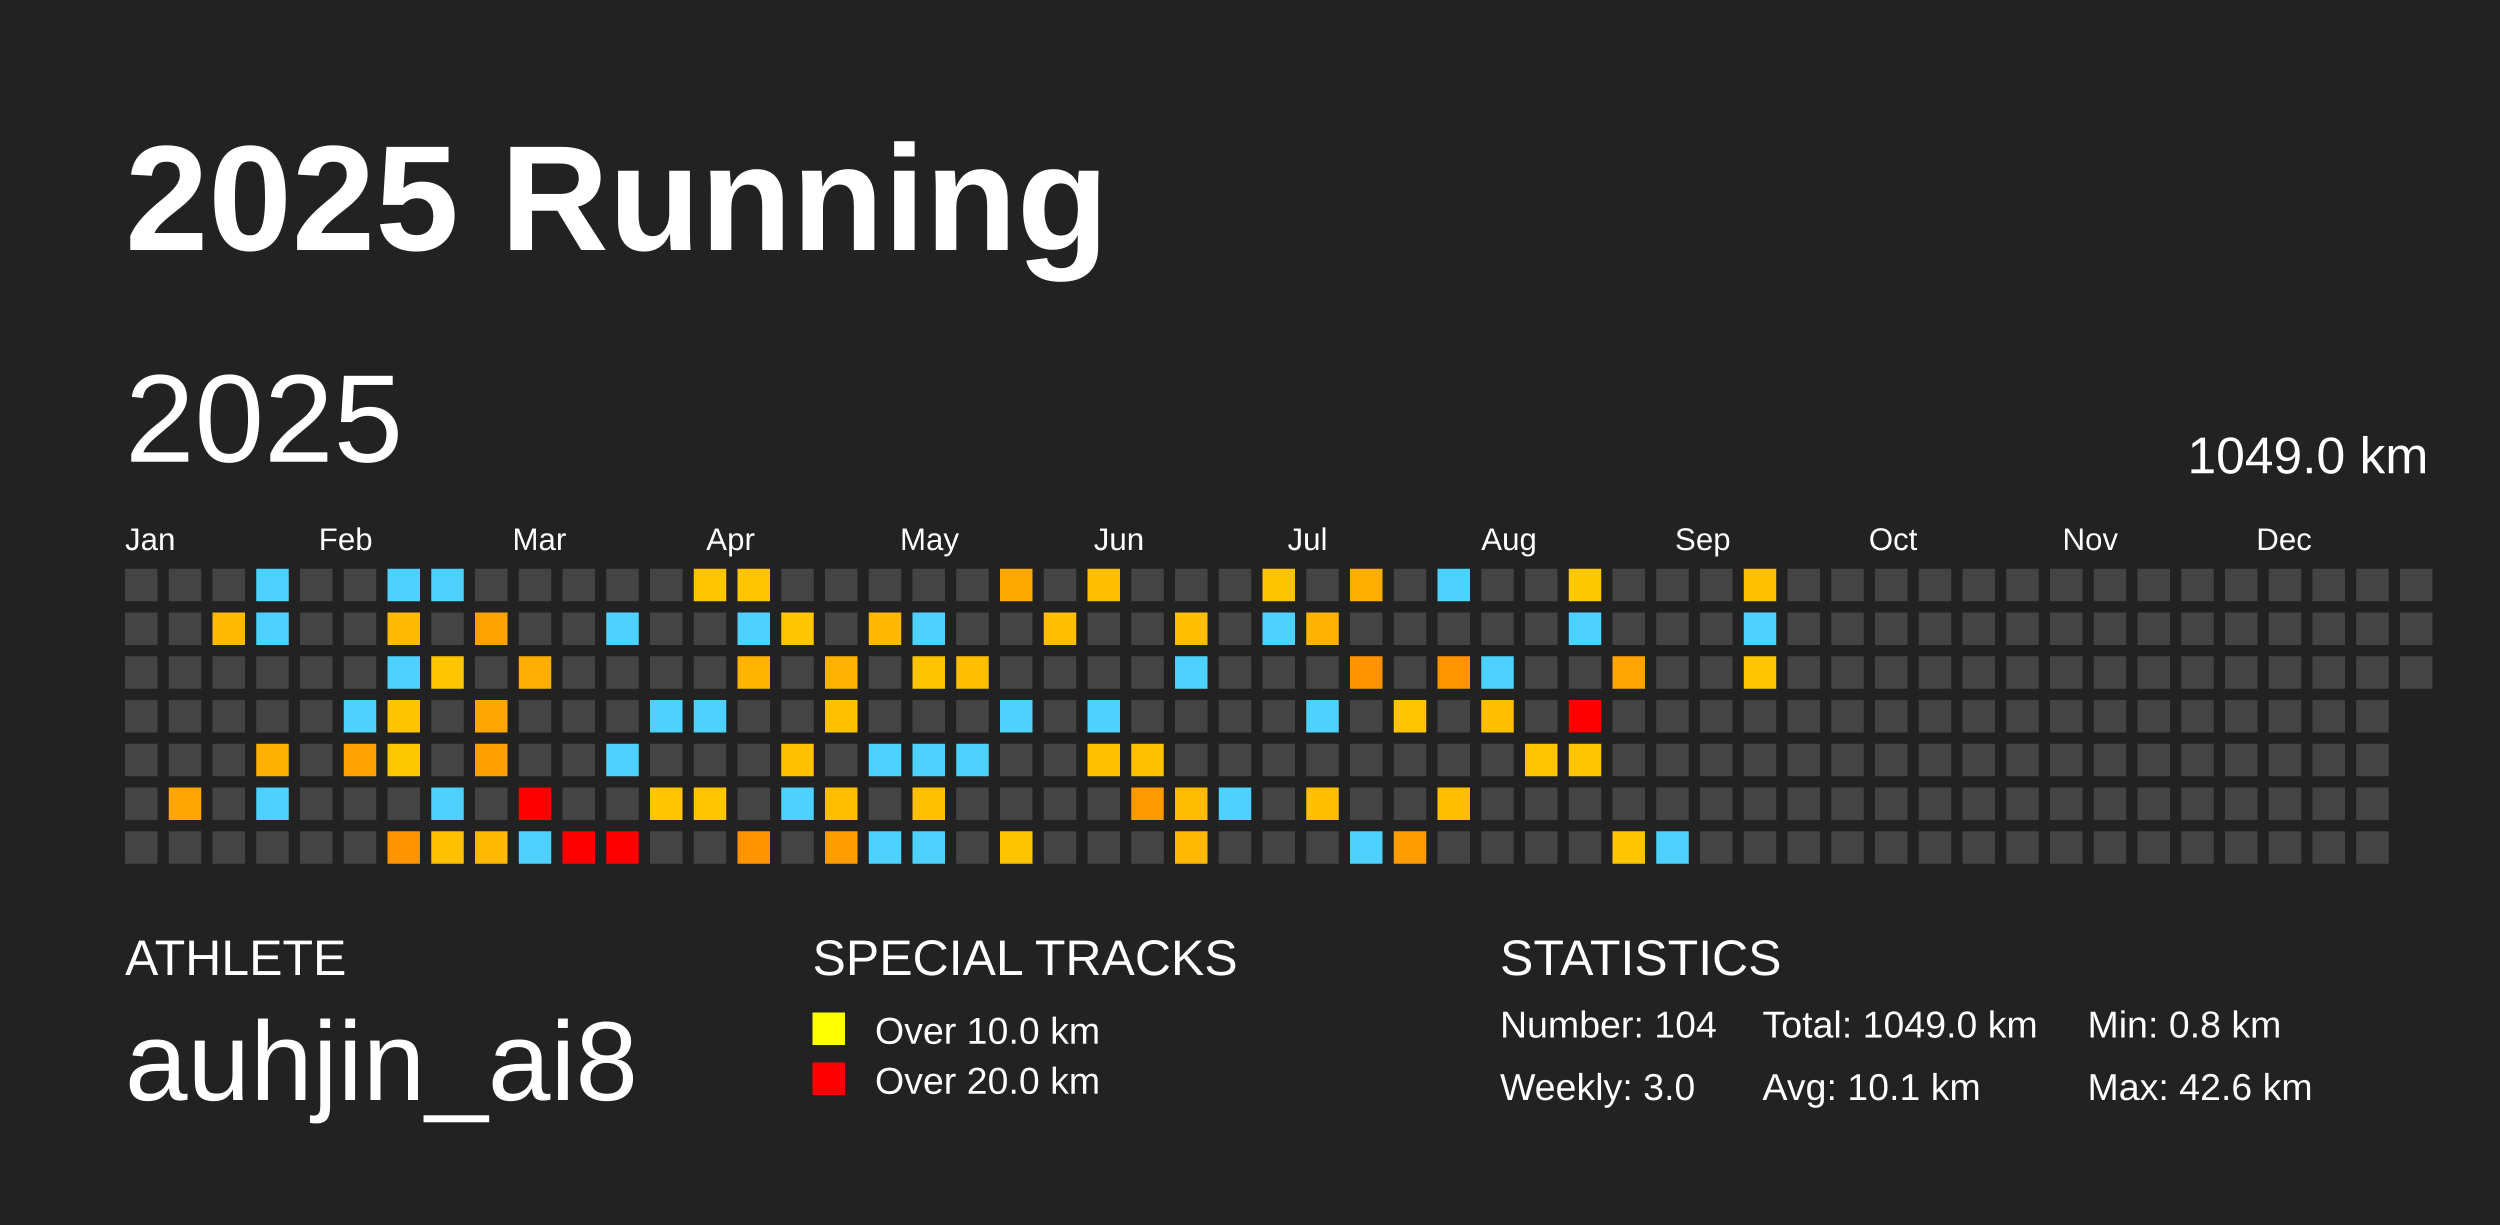
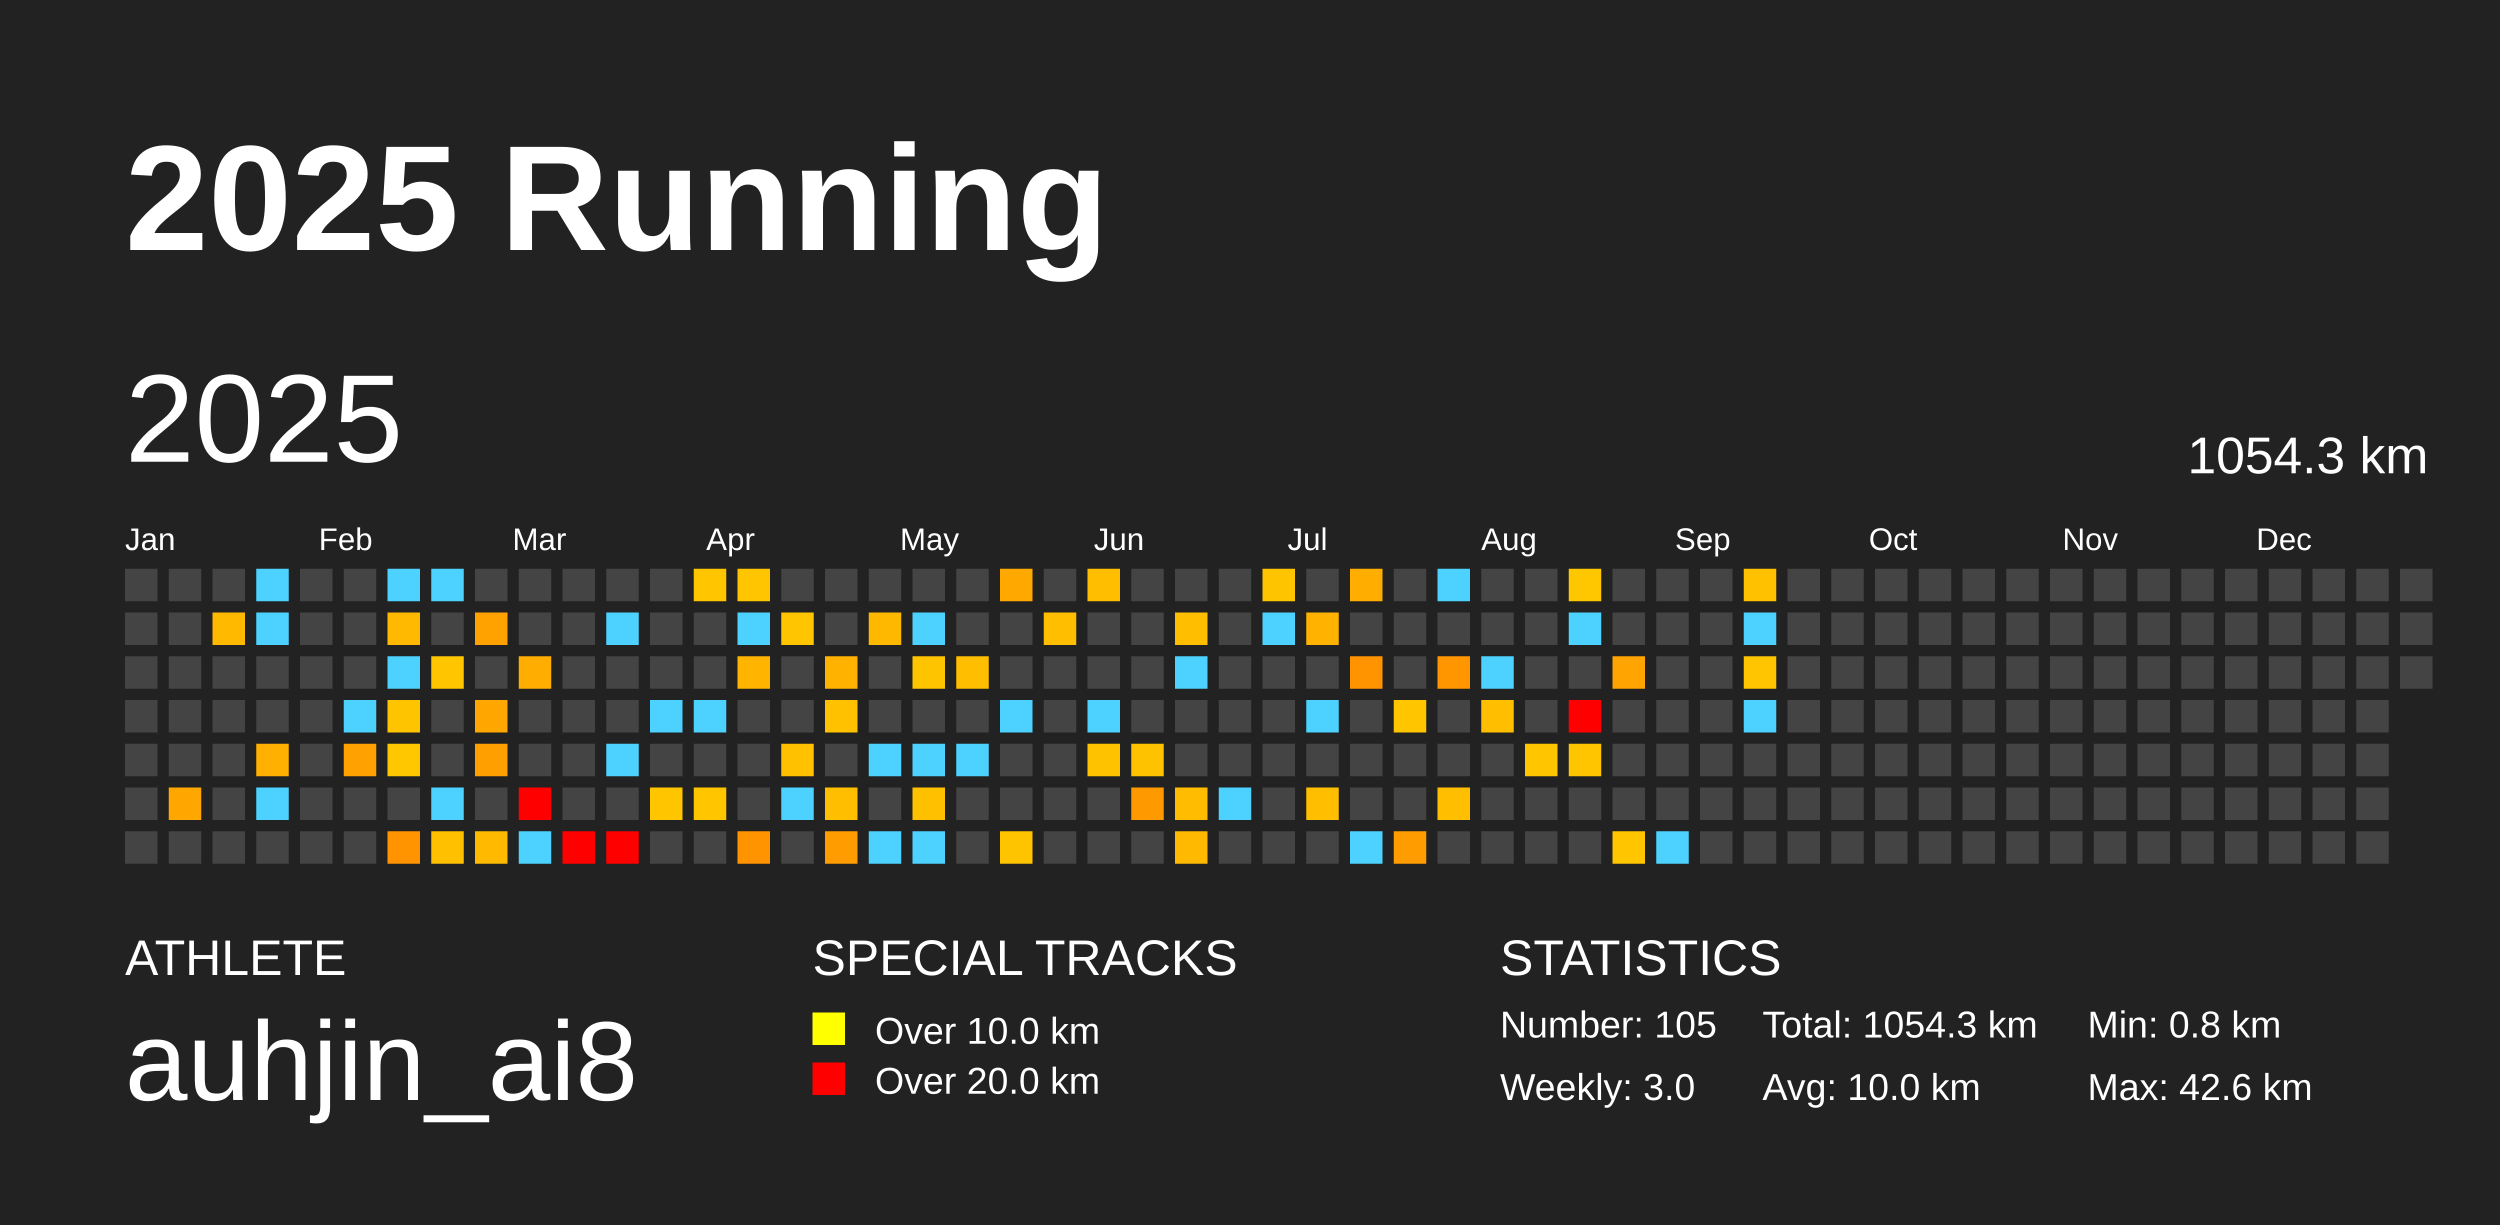
<svg xmlns="http://www.w3.org/2000/svg" baseProfile="full" height="98mm" version="1.1" viewBox="0,0,200,98" width="200mm">
  <defs />
  <rect fill="#222222" height="98" width="200" x="0" y="0" />
  <text fill="#FFFFFF" style="font-size:12px; font-family:Arial; font-weight:bold;" x="10" y="20">2025 Running</text>
  <text fill="#FFFFFF" style="font-size:4px; font-family:Arial" x="10" y="78">ATHLETE</text>
  <text fill="#FFFFFF" style="font-size:9px; font-family:Arial" x="10" y="88">auhjin_ai8</text>
  <text fill="#FFFFFF" style="font-size:4px; font-family:Arial" x="65" y="78">SPECIAL TRACKS</text>
  <rect fill="yellow" height="2.6" width="2.6" x="65" y="81" />
  <text fill="#FFFFFF" style="font-size:3px; font-family:Arial" x="70" y="83.5">Over 10.0 km</text>
  <rect fill="red" height="2.6" width="2.6" x="65" y="85" />
  <text fill="#FFFFFF" style="font-size:3px; font-family:Arial" x="70" y="87.5">Over 20.0 km</text>
  <text fill="#FFFFFF" style="font-size:4px; font-family:Arial" x="120" y="78">STATISTICS</text>
-   <text fill="#FFFFFF" style="font-size:3px; font-family:Arial" x="120" y="83">Number: 104</text>
+   <text fill="#FFFFFF" style="font-size:3px; font-family:Arial" x="120" y="83">Number: 105</text>
  <text fill="#FFFFFF" style="font-size:3px; font-family:Arial" x="120" y="88">Weekly: 3.0</text>
-   <text fill="#FFFFFF" style="font-size:3px; font-family:Arial" x="141" y="83">Total: 1049.0 km</text>
-   <text fill="#FFFFFF" style="font-size:3px; font-family:Arial" x="141" y="88">Avg: 10.1 km</text>
+   <text fill="#FFFFFF" style="font-size:3px; font-family:Arial" x="141" y="83">Total: 1054.3 km</text>
+   <text fill="#FFFFFF" style="font-size:3px; font-family:Arial" x="141" y="88">Avg: 10.0 km</text>
  <text fill="#FFFFFF" style="font-size:3px; font-family:Arial" x="167" y="83">Min: 0.8 km</text>
  <text fill="#FFFFFF" style="font-size:3px; font-family:Arial" x="167" y="88">Max: 42.6 km</text>
  <text dominant-baseline="hanging" fill="#FFFFFF" style="font-size:10.0px; font-family:Arial;" x="10" y="30">2025</text>
-   <text dominant-baseline="hanging" fill="#FFFFFF" style="font-size:4.125px; font-family:Arial;" x="175" y="35">1049.0 km</text>
+   <text dominant-baseline="hanging" fill="#FFFFFF" style="font-size:4.125px; font-family:Arial;" x="175" y="35">1054.3 km</text>
  <text fill="#FFFFFF" style="font-size:2.5px; font-family:Arial" x="10.0" y="44">Jan</text>
  <text fill="#FFFFFF" style="font-size:2.5px; font-family:Arial" x="25.5" y="44">Feb</text>
  <text fill="#FFFFFF" style="font-size:2.5px; font-family:Arial" x="41.0" y="44">Mar</text>
  <text fill="#FFFFFF" style="font-size:2.5px; font-family:Arial" x="56.5" y="44">Apr</text>
  <text fill="#FFFFFF" style="font-size:2.5px; font-family:Arial" x="72.0" y="44">May</text>
  <text fill="#FFFFFF" style="font-size:2.5px; font-family:Arial" x="87.5" y="44">Jun</text>
  <text fill="#FFFFFF" style="font-size:2.5px; font-family:Arial" x="103.0" y="44">Jul</text>
  <text fill="#FFFFFF" style="font-size:2.5px; font-family:Arial" x="118.5" y="44">Aug</text>
  <text fill="#FFFFFF" style="font-size:2.5px; font-family:Arial" x="134.0" y="44">Sep</text>
  <text fill="#FFFFFF" style="font-size:2.5px; font-family:Arial" x="149.5" y="44">Oct</text>
  <text fill="#FFFFFF" style="font-size:2.5px; font-family:Arial" x="165.0" y="44">Nov</text>
  <text fill="#FFFFFF" style="font-size:2.5px; font-family:Arial" x="180.5" y="44">Dec</text>
  <rect fill="#444444" height="2.6" width="2.6" x="10.0" y="45.5" />
  <rect fill="#444444" height="2.6" width="2.6" x="10.0" y="49.0" />
  <rect fill="#444444" height="2.6" width="2.6" x="10.0" y="52.5" />
  <rect fill="#444444" height="2.6" width="2.6" x="10.0" y="56.0" />
  <rect fill="#444444" height="2.6" width="2.6" x="10.0" y="59.5" />
  <rect fill="#444444" height="2.6" width="2.6" x="10.0" y="63.0" />
  <rect fill="#444444" height="2.6" width="2.6" x="10.0" y="66.5" />
  <rect fill="#444444" height="2.6" width="2.6" x="13.5" y="45.5" />
  <rect fill="#444444" height="2.6" width="2.6" x="13.5" y="49.0" />
  <rect fill="#444444" height="2.6" width="2.6" x="13.5" y="52.5" />
  <rect fill="#444444" height="2.6" width="2.6" x="13.5" y="56.0" />
  <rect fill="#444444" height="2.6" width="2.6" x="13.5" y="59.5" />
  <rect fill="#ffa600" height="2.6" width="2.6" x="13.5" y="63.0" />
  <rect fill="#444444" height="2.6" width="2.6" x="13.5" y="66.5" />
  <rect fill="#444444" height="2.6" width="2.6" x="17.0" y="45.5" />
  <rect fill="#ffba00" height="2.6" width="2.6" x="17.0" y="49.0" />
  <rect fill="#444444" height="2.6" width="2.6" x="17.0" y="52.5" />
  <rect fill="#444444" height="2.6" width="2.6" x="17.0" y="56.0" />
  <rect fill="#444444" height="2.6" width="2.6" x="17.0" y="59.5" />
  <rect fill="#444444" height="2.6" width="2.6" x="17.0" y="63.0" />
  <rect fill="#444444" height="2.6" width="2.6" x="17.0" y="66.5" />
  <rect fill="#4dd2ff" height="2.6" width="2.6" x="20.5" y="45.5" />
  <rect fill="#4dd2ff" height="2.6" width="2.6" x="20.5" y="49.0" />
  <rect fill="#444444" height="2.6" width="2.6" x="20.5" y="52.5" />
  <rect fill="#444444" height="2.6" width="2.6" x="20.5" y="56.0" />
  <rect fill="#ffb000" height="2.6" width="2.6" x="20.5" y="59.5" />
  <rect fill="#4dd2ff" height="2.6" width="2.6" x="20.5" y="63.0" />
  <rect fill="#444444" height="2.6" width="2.6" x="20.5" y="66.5" />
  <rect fill="#444444" height="2.6" width="2.6" x="24.0" y="45.5" />
  <rect fill="#444444" height="2.6" width="2.6" x="24.0" y="49.0" />
  <rect fill="#444444" height="2.6" width="2.6" x="24.0" y="52.5" />
  <rect fill="#444444" height="2.6" width="2.6" x="24.0" y="56.0" />
  <rect fill="#444444" height="2.6" width="2.6" x="24.0" y="59.5" />
  <rect fill="#444444" height="2.6" width="2.6" x="24.0" y="63.0" />
  <rect fill="#444444" height="2.6" width="2.6" x="24.0" y="66.5" />
  <rect fill="#444444" height="2.6" width="2.6" x="27.5" y="45.5" />
  <rect fill="#444444" height="2.6" width="2.6" x="27.5" y="49.0" />
  <rect fill="#444444" height="2.6" width="2.6" x="27.5" y="52.5" />
  <rect fill="#4dd2ff" height="2.6" width="2.6" x="27.5" y="56.0" />
  <rect fill="#ffa100" height="2.6" width="2.6" x="27.5" y="59.5" />
  <rect fill="#444444" height="2.6" width="2.6" x="27.5" y="63.0" />
  <rect fill="#444444" height="2.6" width="2.6" x="27.5" y="66.5" />
  <rect fill="#4dd2ff" height="2.6" width="2.6" x="31.0" y="45.5" />
  <rect fill="#ffb900" height="2.6" width="2.6" x="31.0" y="49.0" />
  <rect fill="#4dd2ff" height="2.6" width="2.6" x="31.0" y="52.5" />
  <rect fill="#ffc400" height="2.6" width="2.6" x="31.0" y="56.0" />
  <rect fill="#ffc700" height="2.6" width="2.6" x="31.0" y="59.5" />
  <rect fill="#444444" height="2.6" width="2.6" x="31.0" y="63.0" />
  <rect fill="#ff9300" height="2.6" width="2.6" x="31.0" y="66.5" />
  <rect fill="#4dd2ff" height="2.6" width="2.6" x="34.5" y="45.5" />
  <rect fill="#444444" height="2.6" width="2.6" x="34.5" y="49.0" />
  <rect fill="#ffc600" height="2.6" width="2.6" x="34.5" y="52.5" />
  <rect fill="#444444" height="2.6" width="2.6" x="34.5" y="56.0" />
  <rect fill="#444444" height="2.6" width="2.6" x="34.5" y="59.5" />
  <rect fill="#4dd2ff" height="2.6" width="2.6" x="34.5" y="63.0" />
  <rect fill="#ffc000" height="2.6" width="2.6" x="34.5" y="66.5" />
  <rect fill="#444444" height="2.6" width="2.6" x="38.0" y="45.5" />
  <rect fill="#ffa200" height="2.6" width="2.6" x="38.0" y="49.0" />
  <rect fill="#444444" height="2.6" width="2.6" x="38.0" y="52.5" />
  <rect fill="#ffa600" height="2.6" width="2.6" x="38.0" y="56.0" />
  <rect fill="#ffa000" height="2.6" width="2.6" x="38.0" y="59.5" />
  <rect fill="#444444" height="2.6" width="2.6" x="38.0" y="63.0" />
  <rect fill="#ffba00" height="2.6" width="2.6" x="38.0" y="66.5" />
  <rect fill="#444444" height="2.6" width="2.6" x="41.5" y="45.5" />
  <rect fill="#444444" height="2.6" width="2.6" x="41.5" y="49.0" />
  <rect fill="#ffad00" height="2.6" width="2.6" x="41.5" y="52.5" />
  <rect fill="#444444" height="2.6" width="2.6" x="41.5" y="56.0" />
  <rect fill="#444444" height="2.6" width="2.6" x="41.5" y="59.5" />
  <rect fill="red" height="2.6" width="2.6" x="41.5" y="63.0" />
  <rect fill="#4dd2ff" height="2.6" width="2.6" x="41.5" y="66.5" />
  <rect fill="#444444" height="2.6" width="2.6" x="45.0" y="45.5" />
  <rect fill="#444444" height="2.6" width="2.6" x="45.0" y="49.0" />
  <rect fill="#444444" height="2.6" width="2.6" x="45.0" y="52.5" />
  <rect fill="#444444" height="2.6" width="2.6" x="45.0" y="56.0" />
  <rect fill="#444444" height="2.6" width="2.6" x="45.0" y="59.5" />
  <rect fill="#444444" height="2.6" width="2.6" x="45.0" y="63.0" />
  <rect fill="red" height="2.6" width="2.6" x="45.0" y="66.5" />
  <rect fill="#444444" height="2.6" width="2.6" x="48.5" y="45.5" />
  <rect fill="#4dd2ff" height="2.6" width="2.6" x="48.5" y="49.0" />
  <rect fill="#444444" height="2.6" width="2.6" x="48.5" y="52.5" />
  <rect fill="#444444" height="2.6" width="2.6" x="48.5" y="56.0" />
  <rect fill="#4dd2ff" height="2.6" width="2.6" x="48.5" y="59.5" />
  <rect fill="#444444" height="2.6" width="2.6" x="48.5" y="63.0" />
  <rect fill="red" height="2.6" width="2.6" x="48.5" y="66.5" />
  <rect fill="#444444" height="2.6" width="2.6" x="52.0" y="45.5" />
  <rect fill="#444444" height="2.6" width="2.6" x="52.0" y="49.0" />
  <rect fill="#444444" height="2.6" width="2.6" x="52.0" y="52.5" />
  <rect fill="#4dd2ff" height="2.6" width="2.6" x="52.0" y="56.0" />
  <rect fill="#444444" height="2.6" width="2.6" x="52.0" y="59.5" />
  <rect fill="#ffc600" height="2.6" width="2.6" x="52.0" y="63.0" />
  <rect fill="#444444" height="2.6" width="2.6" x="52.0" y="66.5" />
  <rect fill="#ffc600" height="2.6" width="2.6" x="55.5" y="45.5" />
  <rect fill="#444444" height="2.6" width="2.6" x="55.5" y="49.0" />
  <rect fill="#444444" height="2.6" width="2.6" x="55.5" y="52.5" />
  <rect fill="#4dd2ff" height="2.6" width="2.6" x="55.5" y="56.0" />
  <rect fill="#444444" height="2.6" width="2.6" x="55.5" y="59.5" />
  <rect fill="#ffc600" height="2.6" width="2.6" x="55.5" y="63.0" />
  <rect fill="#444444" height="2.6" width="2.6" x="55.5" y="66.5" />
  <rect fill="#ffc500" height="2.6" width="2.6" x="59.0" y="45.5" />
  <rect fill="#4dd2ff" height="2.6" width="2.6" x="59.0" y="49.0" />
  <rect fill="#ffb400" height="2.6" width="2.6" x="59.0" y="52.5" />
  <rect fill="#444444" height="2.6" width="2.6" x="59.0" y="56.0" />
  <rect fill="#444444" height="2.6" width="2.6" x="59.0" y="59.5" />
  <rect fill="#444444" height="2.6" width="2.6" x="59.0" y="63.0" />
  <rect fill="#ff9300" height="2.6" width="2.6" x="59.0" y="66.5" />
  <rect fill="#444444" height="2.6" width="2.6" x="62.5" y="45.5" />
  <rect fill="#ffc500" height="2.6" width="2.6" x="62.5" y="49.0" />
  <rect fill="#444444" height="2.6" width="2.6" x="62.5" y="52.5" />
  <rect fill="#444444" height="2.6" width="2.6" x="62.5" y="56.0" />
  <rect fill="#ffc100" height="2.6" width="2.6" x="62.5" y="59.5" />
  <rect fill="#4dd2ff" height="2.6" width="2.6" x="62.5" y="63.0" />
  <rect fill="#444444" height="2.6" width="2.6" x="62.5" y="66.5" />
  <rect fill="#444444" height="2.6" width="2.6" x="66.0" y="45.5" />
  <rect fill="#444444" height="2.6" width="2.6" x="66.0" y="49.0" />
  <rect fill="#ffb200" height="2.6" width="2.6" x="66.0" y="52.5" />
  <rect fill="#ffc100" height="2.6" width="2.6" x="66.0" y="56.0" />
  <rect fill="#444444" height="2.6" width="2.6" x="66.0" y="59.5" />
  <rect fill="#ffbe00" height="2.6" width="2.6" x="66.0" y="63.0" />
  <rect fill="#ff9c00" height="2.6" width="2.6" x="66.0" y="66.5" />
  <rect fill="#444444" height="2.6" width="2.6" x="69.5" y="45.5" />
  <rect fill="#ffb800" height="2.6" width="2.6" x="69.5" y="49.0" />
  <rect fill="#444444" height="2.6" width="2.6" x="69.5" y="52.5" />
  <rect fill="#444444" height="2.6" width="2.6" x="69.5" y="56.0" />
  <rect fill="#4dd2ff" height="2.6" width="2.6" x="69.5" y="59.5" />
  <rect fill="#444444" height="2.6" width="2.6" x="69.5" y="63.0" />
  <rect fill="#4dd2ff" height="2.6" width="2.6" x="69.5" y="66.5" />
  <rect fill="#444444" height="2.6" width="2.6" x="73.0" y="45.5" />
  <rect fill="#4dd2ff" height="2.6" width="2.6" x="73.0" y="49.0" />
  <rect fill="#ffc400" height="2.6" width="2.6" x="73.0" y="52.5" />
  <rect fill="#444444" height="2.6" width="2.6" x="73.0" y="56.0" />
  <rect fill="#4dd2ff" height="2.6" width="2.6" x="73.0" y="59.5" />
  <rect fill="#ffc000" height="2.6" width="2.6" x="73.0" y="63.0" />
  <rect fill="#4dd2ff" height="2.6" width="2.6" x="73.0" y="66.5" />
  <rect fill="#444444" height="2.6" width="2.6" x="76.5" y="45.5" />
  <rect fill="#444444" height="2.6" width="2.6" x="76.5" y="49.0" />
  <rect fill="#ffbe00" height="2.6" width="2.6" x="76.5" y="52.5" />
  <rect fill="#444444" height="2.6" width="2.6" x="76.5" y="56.0" />
  <rect fill="#4dd2ff" height="2.6" width="2.6" x="76.5" y="59.5" />
  <rect fill="#444444" height="2.6" width="2.6" x="76.5" y="63.0" />
  <rect fill="#444444" height="2.6" width="2.6" x="76.5" y="66.5" />
  <rect fill="#ffa800" height="2.6" width="2.6" x="80.0" y="45.5" />
  <rect fill="#444444" height="2.6" width="2.6" x="80.0" y="49.0" />
  <rect fill="#444444" height="2.6" width="2.6" x="80.0" y="52.5" />
  <rect fill="#4dd2ff" height="2.6" width="2.6" x="80.0" y="56.0" />
  <rect fill="#444444" height="2.6" width="2.6" x="80.0" y="59.5" />
  <rect fill="#444444" height="2.6" width="2.6" x="80.0" y="63.0" />
  <rect fill="#ffc400" height="2.6" width="2.6" x="80.0" y="66.5" />
  <rect fill="#444444" height="2.6" width="2.6" x="83.5" y="45.5" />
  <rect fill="#ffbe00" height="2.6" width="2.6" x="83.5" y="49.0" />
  <rect fill="#444444" height="2.6" width="2.6" x="83.5" y="52.5" />
  <rect fill="#444444" height="2.6" width="2.6" x="83.5" y="56.0" />
  <rect fill="#444444" height="2.6" width="2.6" x="83.5" y="59.5" />
  <rect fill="#444444" height="2.6" width="2.6" x="83.5" y="63.0" />
  <rect fill="#444444" height="2.6" width="2.6" x="83.5" y="66.5" />
  <rect fill="#ffbf00" height="2.6" width="2.6" x="87.0" y="45.5" />
  <rect fill="#444444" height="2.6" width="2.6" x="87.0" y="49.0" />
  <rect fill="#444444" height="2.6" width="2.6" x="87.0" y="52.5" />
  <rect fill="#4dd2ff" height="2.6" width="2.6" x="87.0" y="56.0" />
  <rect fill="#ffc200" height="2.6" width="2.6" x="87.0" y="59.5" />
  <rect fill="#444444" height="2.6" width="2.6" x="87.0" y="63.0" />
  <rect fill="#444444" height="2.6" width="2.6" x="87.0" y="66.5" />
  <rect fill="#444444" height="2.6" width="2.6" x="90.5" y="45.5" />
  <rect fill="#444444" height="2.6" width="2.6" x="90.5" y="49.0" />
  <rect fill="#444444" height="2.6" width="2.6" x="90.5" y="52.5" />
  <rect fill="#444444" height="2.6" width="2.6" x="90.5" y="56.0" />
  <rect fill="#ffc200" height="2.6" width="2.6" x="90.5" y="59.5" />
  <rect fill="#ff9900" height="2.6" width="2.6" x="90.5" y="63.0" />
  <rect fill="#444444" height="2.6" width="2.6" x="90.5" y="66.5" />
  <rect fill="#444444" height="2.6" width="2.6" x="94.0" y="45.5" />
  <rect fill="#ffbf00" height="2.6" width="2.6" x="94.0" y="49.0" />
  <rect fill="#4dd2ff" height="2.6" width="2.6" x="94.0" y="52.5" />
  <rect fill="#444444" height="2.6" width="2.6" x="94.0" y="56.0" />
  <rect fill="#444444" height="2.6" width="2.6" x="94.0" y="59.5" />
  <rect fill="#ffbc00" height="2.6" width="2.6" x="94.0" y="63.0" />
  <rect fill="#ffb900" height="2.6" width="2.6" x="94.0" y="66.5" />
  <rect fill="#444444" height="2.6" width="2.6" x="97.5" y="45.5" />
  <rect fill="#444444" height="2.6" width="2.6" x="97.5" y="49.0" />
  <rect fill="#444444" height="2.6" width="2.6" x="97.5" y="52.5" />
  <rect fill="#444444" height="2.6" width="2.6" x="97.5" y="56.0" />
  <rect fill="#444444" height="2.6" width="2.6" x="97.5" y="59.5" />
  <rect fill="#4dd2ff" height="2.6" width="2.6" x="97.5" y="63.0" />
  <rect fill="#444444" height="2.6" width="2.6" x="97.5" y="66.5" />
  <rect fill="#ffc400" height="2.6" width="2.6" x="101.0" y="45.5" />
  <rect fill="#4dd2ff" height="2.6" width="2.6" x="101.0" y="49.0" />
  <rect fill="#444444" height="2.6" width="2.6" x="101.0" y="52.5" />
  <rect fill="#444444" height="2.6" width="2.6" x="101.0" y="56.0" />
  <rect fill="#444444" height="2.6" width="2.6" x="101.0" y="59.5" />
  <rect fill="#444444" height="2.6" width="2.6" x="101.0" y="63.0" />
  <rect fill="#444444" height="2.6" width="2.6" x="101.0" y="66.5" />
  <rect fill="#444444" height="2.6" width="2.6" x="104.5" y="45.5" />
  <rect fill="#ffb300" height="2.6" width="2.6" x="104.5" y="49.0" />
  <rect fill="#444444" height="2.6" width="2.6" x="104.5" y="52.5" />
  <rect fill="#4dd2ff" height="2.6" width="2.6" x="104.5" y="56.0" />
  <rect fill="#444444" height="2.6" width="2.6" x="104.5" y="59.5" />
  <rect fill="#ffbe00" height="2.6" width="2.6" x="104.5" y="63.0" />
  <rect fill="#444444" height="2.6" width="2.6" x="104.5" y="66.5" />
  <rect fill="#ffae00" height="2.6" width="2.6" x="108.0" y="45.5" />
  <rect fill="#444444" height="2.6" width="2.6" x="108.0" y="49.0" />
  <rect fill="#ff9400" height="2.6" width="2.6" x="108.0" y="52.5" />
  <rect fill="#444444" height="2.6" width="2.6" x="108.0" y="56.0" />
  <rect fill="#444444" height="2.6" width="2.6" x="108.0" y="59.5" />
  <rect fill="#444444" height="2.6" width="2.6" x="108.0" y="63.0" />
  <rect fill="#4dd2ff" height="2.6" width="2.6" x="108.0" y="66.5" />
  <rect fill="#444444" height="2.6" width="2.6" x="111.5" y="45.5" />
  <rect fill="#444444" height="2.6" width="2.6" x="111.5" y="49.0" />
  <rect fill="#444444" height="2.6" width="2.6" x="111.5" y="52.5" />
  <rect fill="#ffc600" height="2.6" width="2.6" x="111.5" y="56.0" />
  <rect fill="#444444" height="2.6" width="2.6" x="111.5" y="59.5" />
  <rect fill="#444444" height="2.6" width="2.6" x="111.5" y="63.0" />
  <rect fill="#ff9c00" height="2.6" width="2.6" x="111.5" y="66.5" />
  <rect fill="#4dd2ff" height="2.6" width="2.6" x="115.0" y="45.5" />
  <rect fill="#444444" height="2.6" width="2.6" x="115.0" y="49.0" />
  <rect fill="#ff9600" height="2.6" width="2.6" x="115.0" y="52.5" />
  <rect fill="#444444" height="2.6" width="2.6" x="115.0" y="56.0" />
  <rect fill="#444444" height="2.6" width="2.6" x="115.0" y="59.5" />
  <rect fill="#ffbf00" height="2.6" width="2.6" x="115.0" y="63.0" />
  <rect fill="#444444" height="2.6" width="2.6" x="115.0" y="66.5" />
  <rect fill="#444444" height="2.6" width="2.6" x="118.5" y="45.5" />
  <rect fill="#444444" height="2.6" width="2.6" x="118.5" y="49.0" />
  <rect fill="#4dd2ff" height="2.6" width="2.6" x="118.5" y="52.5" />
  <rect fill="#ffbf00" height="2.6" width="2.6" x="118.5" y="56.0" />
  <rect fill="#444444" height="2.6" width="2.6" x="118.5" y="59.5" />
  <rect fill="#444444" height="2.6" width="2.6" x="118.5" y="63.0" />
  <rect fill="#444444" height="2.6" width="2.6" x="118.5" y="66.5" />
  <rect fill="#444444" height="2.6" width="2.6" x="122.0" y="45.5" />
  <rect fill="#444444" height="2.6" width="2.6" x="122.0" y="49.0" />
  <rect fill="#444444" height="2.6" width="2.6" x="122.0" y="52.5" />
  <rect fill="#444444" height="2.6" width="2.6" x="122.0" y="56.0" />
  <rect fill="#ffc600" height="2.6" width="2.6" x="122.0" y="59.5" />
  <rect fill="#444444" height="2.6" width="2.6" x="122.0" y="63.0" />
  <rect fill="#444444" height="2.6" width="2.6" x="122.0" y="66.5" />
  <rect fill="#ffc700" height="2.6" width="2.6" x="125.5" y="45.5" />
  <rect fill="#4dd2ff" height="2.6" width="2.6" x="125.5" y="49.0" />
  <rect fill="#444444" height="2.6" width="2.6" x="125.5" y="52.5" />
  <rect fill="red" height="2.6" width="2.6" x="125.5" y="56.0" />
  <rect fill="#ffc600" height="2.6" width="2.6" x="125.5" y="59.5" />
  <rect fill="#444444" height="2.6" width="2.6" x="125.5" y="63.0" />
  <rect fill="#444444" height="2.6" width="2.6" x="125.5" y="66.5" />
  <rect fill="#444444" height="2.6" width="2.6" x="129.0" y="45.5" />
  <rect fill="#444444" height="2.6" width="2.6" x="129.0" y="49.0" />
  <rect fill="#ffa400" height="2.6" width="2.6" x="129.0" y="52.5" />
  <rect fill="#444444" height="2.6" width="2.6" x="129.0" y="56.0" />
  <rect fill="#444444" height="2.6" width="2.6" x="129.0" y="59.5" />
  <rect fill="#444444" height="2.6" width="2.6" x="129.0" y="63.0" />
  <rect fill="#ffc600" height="2.6" width="2.6" x="129.0" y="66.5" />
  <rect fill="#444444" height="2.6" width="2.6" x="132.5" y="45.5" />
  <rect fill="#444444" height="2.6" width="2.6" x="132.5" y="49.0" />
  <rect fill="#444444" height="2.6" width="2.6" x="132.5" y="52.5" />
  <rect fill="#444444" height="2.6" width="2.6" x="132.5" y="56.0" />
  <rect fill="#444444" height="2.6" width="2.6" x="132.5" y="59.5" />
  <rect fill="#444444" height="2.6" width="2.6" x="132.5" y="63.0" />
  <rect fill="#4dd2ff" height="2.6" width="2.6" x="132.5" y="66.5" />
  <rect fill="#444444" height="2.6" width="2.6" x="136.0" y="45.5" />
  <rect fill="#444444" height="2.6" width="2.6" x="136.0" y="49.0" />
  <rect fill="#444444" height="2.6" width="2.6" x="136.0" y="52.5" />
  <rect fill="#444444" height="2.6" width="2.6" x="136.0" y="56.0" />
  <rect fill="#444444" height="2.6" width="2.6" x="136.0" y="59.5" />
  <rect fill="#444444" height="2.6" width="2.6" x="136.0" y="63.0" />
  <rect fill="#444444" height="2.6" width="2.6" x="136.0" y="66.5" />
  <rect fill="#ffc100" height="2.6" width="2.6" x="139.5" y="45.5" />
  <rect fill="#4dd2ff" height="2.6" width="2.6" x="139.5" y="49.0" />
  <rect fill="#ffc500" height="2.6" width="2.6" x="139.5" y="52.5" />
-   <rect fill="#444444" height="2.6" width="2.6" x="139.5" y="56.0" />
+   <rect fill="#4dd2ff" height="2.6" width="2.6" x="139.5" y="56.0" />
  <rect fill="#444444" height="2.6" width="2.6" x="139.5" y="59.5" />
  <rect fill="#444444" height="2.6" width="2.6" x="139.5" y="63.0" />
  <rect fill="#444444" height="2.6" width="2.6" x="139.5" y="66.5" />
  <rect fill="#444444" height="2.6" width="2.6" x="143.0" y="45.5" />
  <rect fill="#444444" height="2.6" width="2.6" x="143.0" y="49.0" />
  <rect fill="#444444" height="2.6" width="2.6" x="143.0" y="52.5" />
  <rect fill="#444444" height="2.6" width="2.6" x="143.0" y="56.0" />
  <rect fill="#444444" height="2.6" width="2.6" x="143.0" y="59.5" />
  <rect fill="#444444" height="2.6" width="2.6" x="143.0" y="63.0" />
  <rect fill="#444444" height="2.6" width="2.6" x="143.0" y="66.5" />
  <rect fill="#444444" height="2.6" width="2.6" x="146.5" y="45.5" />
  <rect fill="#444444" height="2.6" width="2.6" x="146.5" y="49.0" />
  <rect fill="#444444" height="2.6" width="2.6" x="146.5" y="52.5" />
  <rect fill="#444444" height="2.6" width="2.6" x="146.5" y="56.0" />
  <rect fill="#444444" height="2.6" width="2.6" x="146.5" y="59.5" />
  <rect fill="#444444" height="2.6" width="2.6" x="146.5" y="63.0" />
  <rect fill="#444444" height="2.6" width="2.6" x="146.5" y="66.5" />
  <rect fill="#444444" height="2.6" width="2.6" x="150.0" y="45.5" />
  <rect fill="#444444" height="2.6" width="2.6" x="150.0" y="49.0" />
  <rect fill="#444444" height="2.6" width="2.6" x="150.0" y="52.5" />
  <rect fill="#444444" height="2.6" width="2.6" x="150.0" y="56.0" />
  <rect fill="#444444" height="2.6" width="2.6" x="150.0" y="59.5" />
  <rect fill="#444444" height="2.6" width="2.6" x="150.0" y="63.0" />
  <rect fill="#444444" height="2.6" width="2.6" x="150.0" y="66.5" />
  <rect fill="#444444" height="2.6" width="2.6" x="153.5" y="45.5" />
  <rect fill="#444444" height="2.6" width="2.6" x="153.5" y="49.0" />
  <rect fill="#444444" height="2.6" width="2.6" x="153.5" y="52.5" />
  <rect fill="#444444" height="2.6" width="2.6" x="153.5" y="56.0" />
  <rect fill="#444444" height="2.6" width="2.6" x="153.5" y="59.5" />
  <rect fill="#444444" height="2.6" width="2.6" x="153.5" y="63.0" />
  <rect fill="#444444" height="2.6" width="2.6" x="153.5" y="66.5" />
  <rect fill="#444444" height="2.6" width="2.6" x="157.0" y="45.5" />
  <rect fill="#444444" height="2.6" width="2.6" x="157.0" y="49.0" />
  <rect fill="#444444" height="2.6" width="2.6" x="157.0" y="52.5" />
  <rect fill="#444444" height="2.6" width="2.6" x="157.0" y="56.0" />
  <rect fill="#444444" height="2.6" width="2.6" x="157.0" y="59.5" />
  <rect fill="#444444" height="2.6" width="2.6" x="157.0" y="63.0" />
  <rect fill="#444444" height="2.6" width="2.6" x="157.0" y="66.5" />
  <rect fill="#444444" height="2.6" width="2.6" x="160.5" y="45.5" />
  <rect fill="#444444" height="2.6" width="2.6" x="160.5" y="49.0" />
  <rect fill="#444444" height="2.6" width="2.6" x="160.5" y="52.5" />
  <rect fill="#444444" height="2.6" width="2.6" x="160.5" y="56.0" />
  <rect fill="#444444" height="2.6" width="2.6" x="160.5" y="59.5" />
  <rect fill="#444444" height="2.6" width="2.6" x="160.5" y="63.0" />
  <rect fill="#444444" height="2.6" width="2.6" x="160.5" y="66.5" />
  <rect fill="#444444" height="2.6" width="2.6" x="164.0" y="45.5" />
  <rect fill="#444444" height="2.6" width="2.6" x="164.0" y="49.0" />
  <rect fill="#444444" height="2.6" width="2.6" x="164.0" y="52.5" />
  <rect fill="#444444" height="2.6" width="2.6" x="164.0" y="56.0" />
  <rect fill="#444444" height="2.6" width="2.6" x="164.0" y="59.5" />
  <rect fill="#444444" height="2.6" width="2.6" x="164.0" y="63.0" />
  <rect fill="#444444" height="2.6" width="2.6" x="164.0" y="66.5" />
  <rect fill="#444444" height="2.6" width="2.6" x="167.5" y="45.5" />
  <rect fill="#444444" height="2.6" width="2.6" x="167.5" y="49.0" />
  <rect fill="#444444" height="2.6" width="2.6" x="167.5" y="52.5" />
  <rect fill="#444444" height="2.6" width="2.6" x="167.5" y="56.0" />
  <rect fill="#444444" height="2.6" width="2.6" x="167.5" y="59.5" />
  <rect fill="#444444" height="2.6" width="2.6" x="167.5" y="63.0" />
  <rect fill="#444444" height="2.6" width="2.6" x="167.5" y="66.5" />
  <rect fill="#444444" height="2.6" width="2.6" x="171.0" y="45.5" />
  <rect fill="#444444" height="2.6" width="2.6" x="171.0" y="49.0" />
  <rect fill="#444444" height="2.6" width="2.6" x="171.0" y="52.5" />
  <rect fill="#444444" height="2.6" width="2.6" x="171.0" y="56.0" />
  <rect fill="#444444" height="2.6" width="2.6" x="171.0" y="59.5" />
  <rect fill="#444444" height="2.6" width="2.6" x="171.0" y="63.0" />
  <rect fill="#444444" height="2.6" width="2.6" x="171.0" y="66.5" />
  <rect fill="#444444" height="2.6" width="2.6" x="174.5" y="45.5" />
  <rect fill="#444444" height="2.6" width="2.6" x="174.5" y="49.0" />
  <rect fill="#444444" height="2.6" width="2.6" x="174.5" y="52.5" />
  <rect fill="#444444" height="2.6" width="2.6" x="174.5" y="56.0" />
  <rect fill="#444444" height="2.6" width="2.6" x="174.5" y="59.5" />
  <rect fill="#444444" height="2.6" width="2.6" x="174.5" y="63.0" />
  <rect fill="#444444" height="2.6" width="2.6" x="174.5" y="66.5" />
  <rect fill="#444444" height="2.6" width="2.6" x="178.0" y="45.5" />
  <rect fill="#444444" height="2.6" width="2.6" x="178.0" y="49.0" />
  <rect fill="#444444" height="2.6" width="2.6" x="178.0" y="52.5" />
  <rect fill="#444444" height="2.6" width="2.6" x="178.0" y="56.0" />
  <rect fill="#444444" height="2.6" width="2.6" x="178.0" y="59.5" />
  <rect fill="#444444" height="2.6" width="2.6" x="178.0" y="63.0" />
  <rect fill="#444444" height="2.6" width="2.6" x="178.0" y="66.5" />
  <rect fill="#444444" height="2.6" width="2.6" x="181.5" y="45.5" />
  <rect fill="#444444" height="2.6" width="2.6" x="181.5" y="49.0" />
  <rect fill="#444444" height="2.6" width="2.6" x="181.5" y="52.5" />
  <rect fill="#444444" height="2.6" width="2.6" x="181.5" y="56.0" />
  <rect fill="#444444" height="2.6" width="2.6" x="181.5" y="59.5" />
  <rect fill="#444444" height="2.6" width="2.6" x="181.5" y="63.0" />
  <rect fill="#444444" height="2.6" width="2.6" x="181.5" y="66.5" />
  <rect fill="#444444" height="2.6" width="2.6" x="185.0" y="45.5" />
  <rect fill="#444444" height="2.6" width="2.6" x="185.0" y="49.0" />
  <rect fill="#444444" height="2.6" width="2.6" x="185.0" y="52.5" />
  <rect fill="#444444" height="2.6" width="2.6" x="185.0" y="56.0" />
  <rect fill="#444444" height="2.6" width="2.6" x="185.0" y="59.5" />
  <rect fill="#444444" height="2.6" width="2.6" x="185.0" y="63.0" />
  <rect fill="#444444" height="2.6" width="2.6" x="185.0" y="66.5" />
  <rect fill="#444444" height="2.6" width="2.6" x="188.5" y="45.5" />
  <rect fill="#444444" height="2.6" width="2.6" x="188.5" y="49.0" />
  <rect fill="#444444" height="2.6" width="2.6" x="188.5" y="52.5" />
  <rect fill="#444444" height="2.6" width="2.6" x="188.5" y="56.0" />
  <rect fill="#444444" height="2.6" width="2.6" x="188.5" y="59.5" />
  <rect fill="#444444" height="2.6" width="2.6" x="188.5" y="63.0" />
  <rect fill="#444444" height="2.6" width="2.6" x="188.5" y="66.5" />
  <rect fill="#444444" height="2.6" width="2.6" x="192.0" y="45.5" />
  <rect fill="#444444" height="2.6" width="2.6" x="192.0" y="49.0" />
  <rect fill="#444444" height="2.6" width="2.6" x="192.0" y="52.5" />
</svg>
